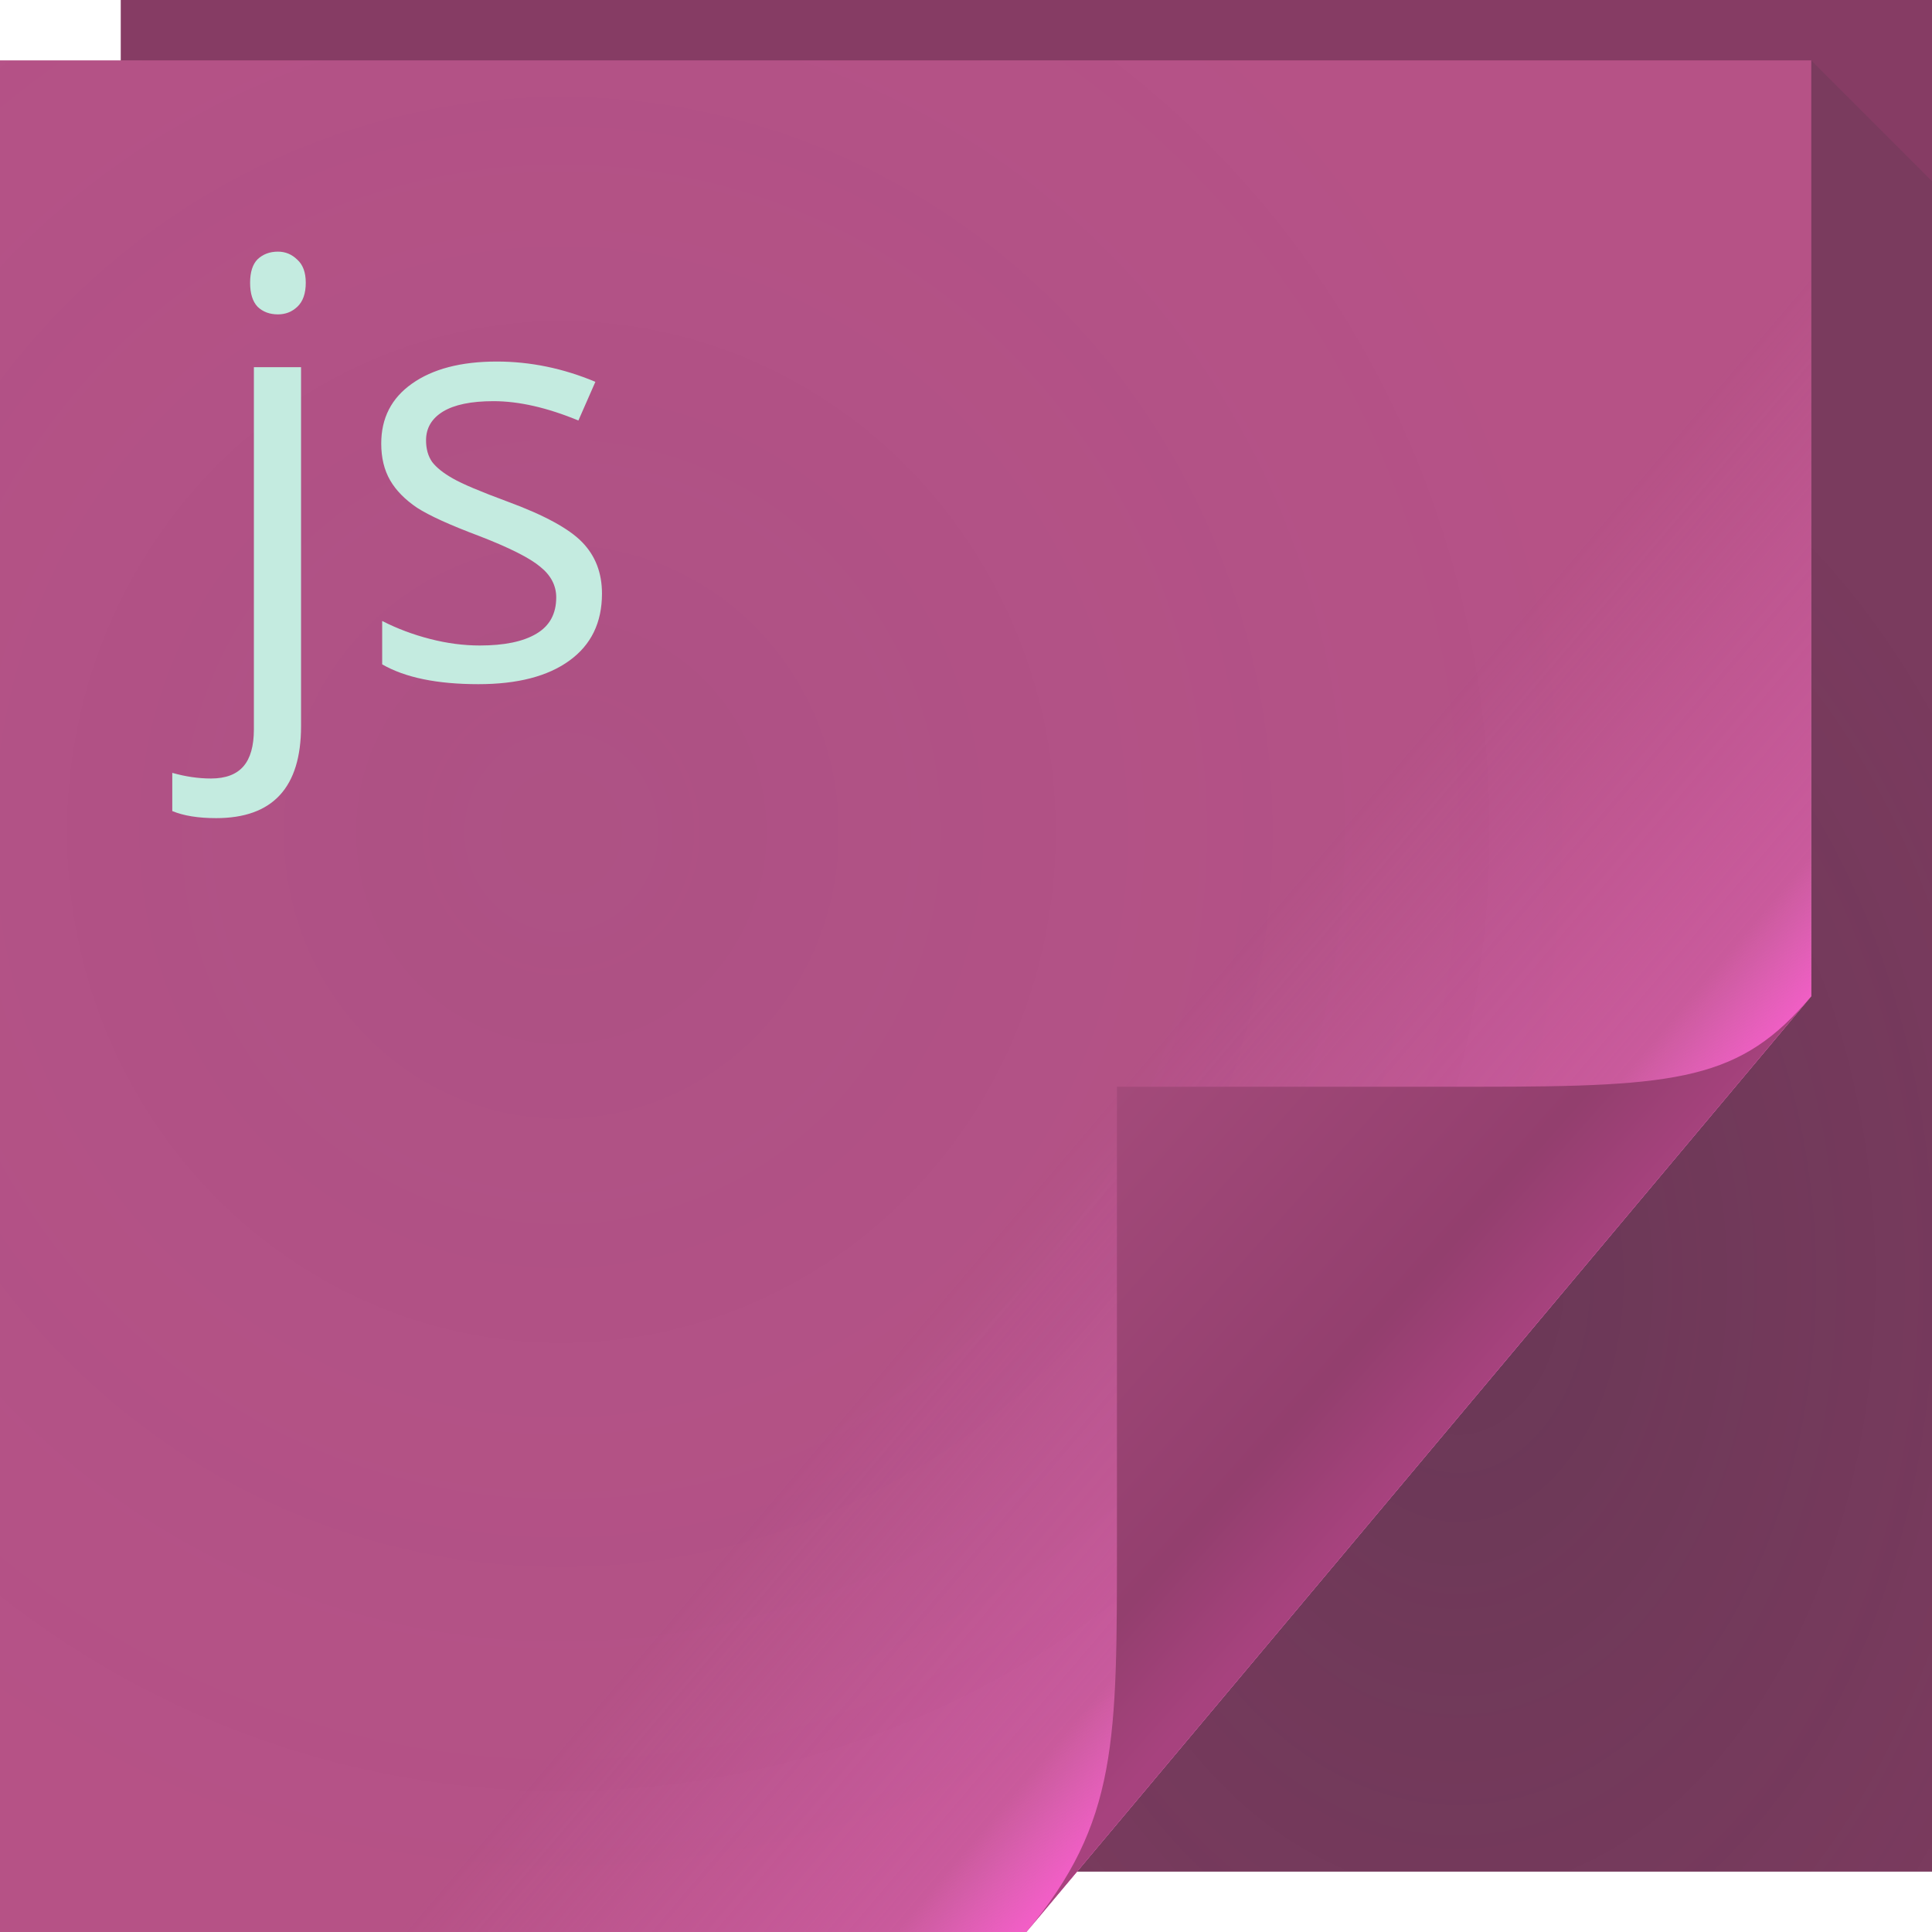
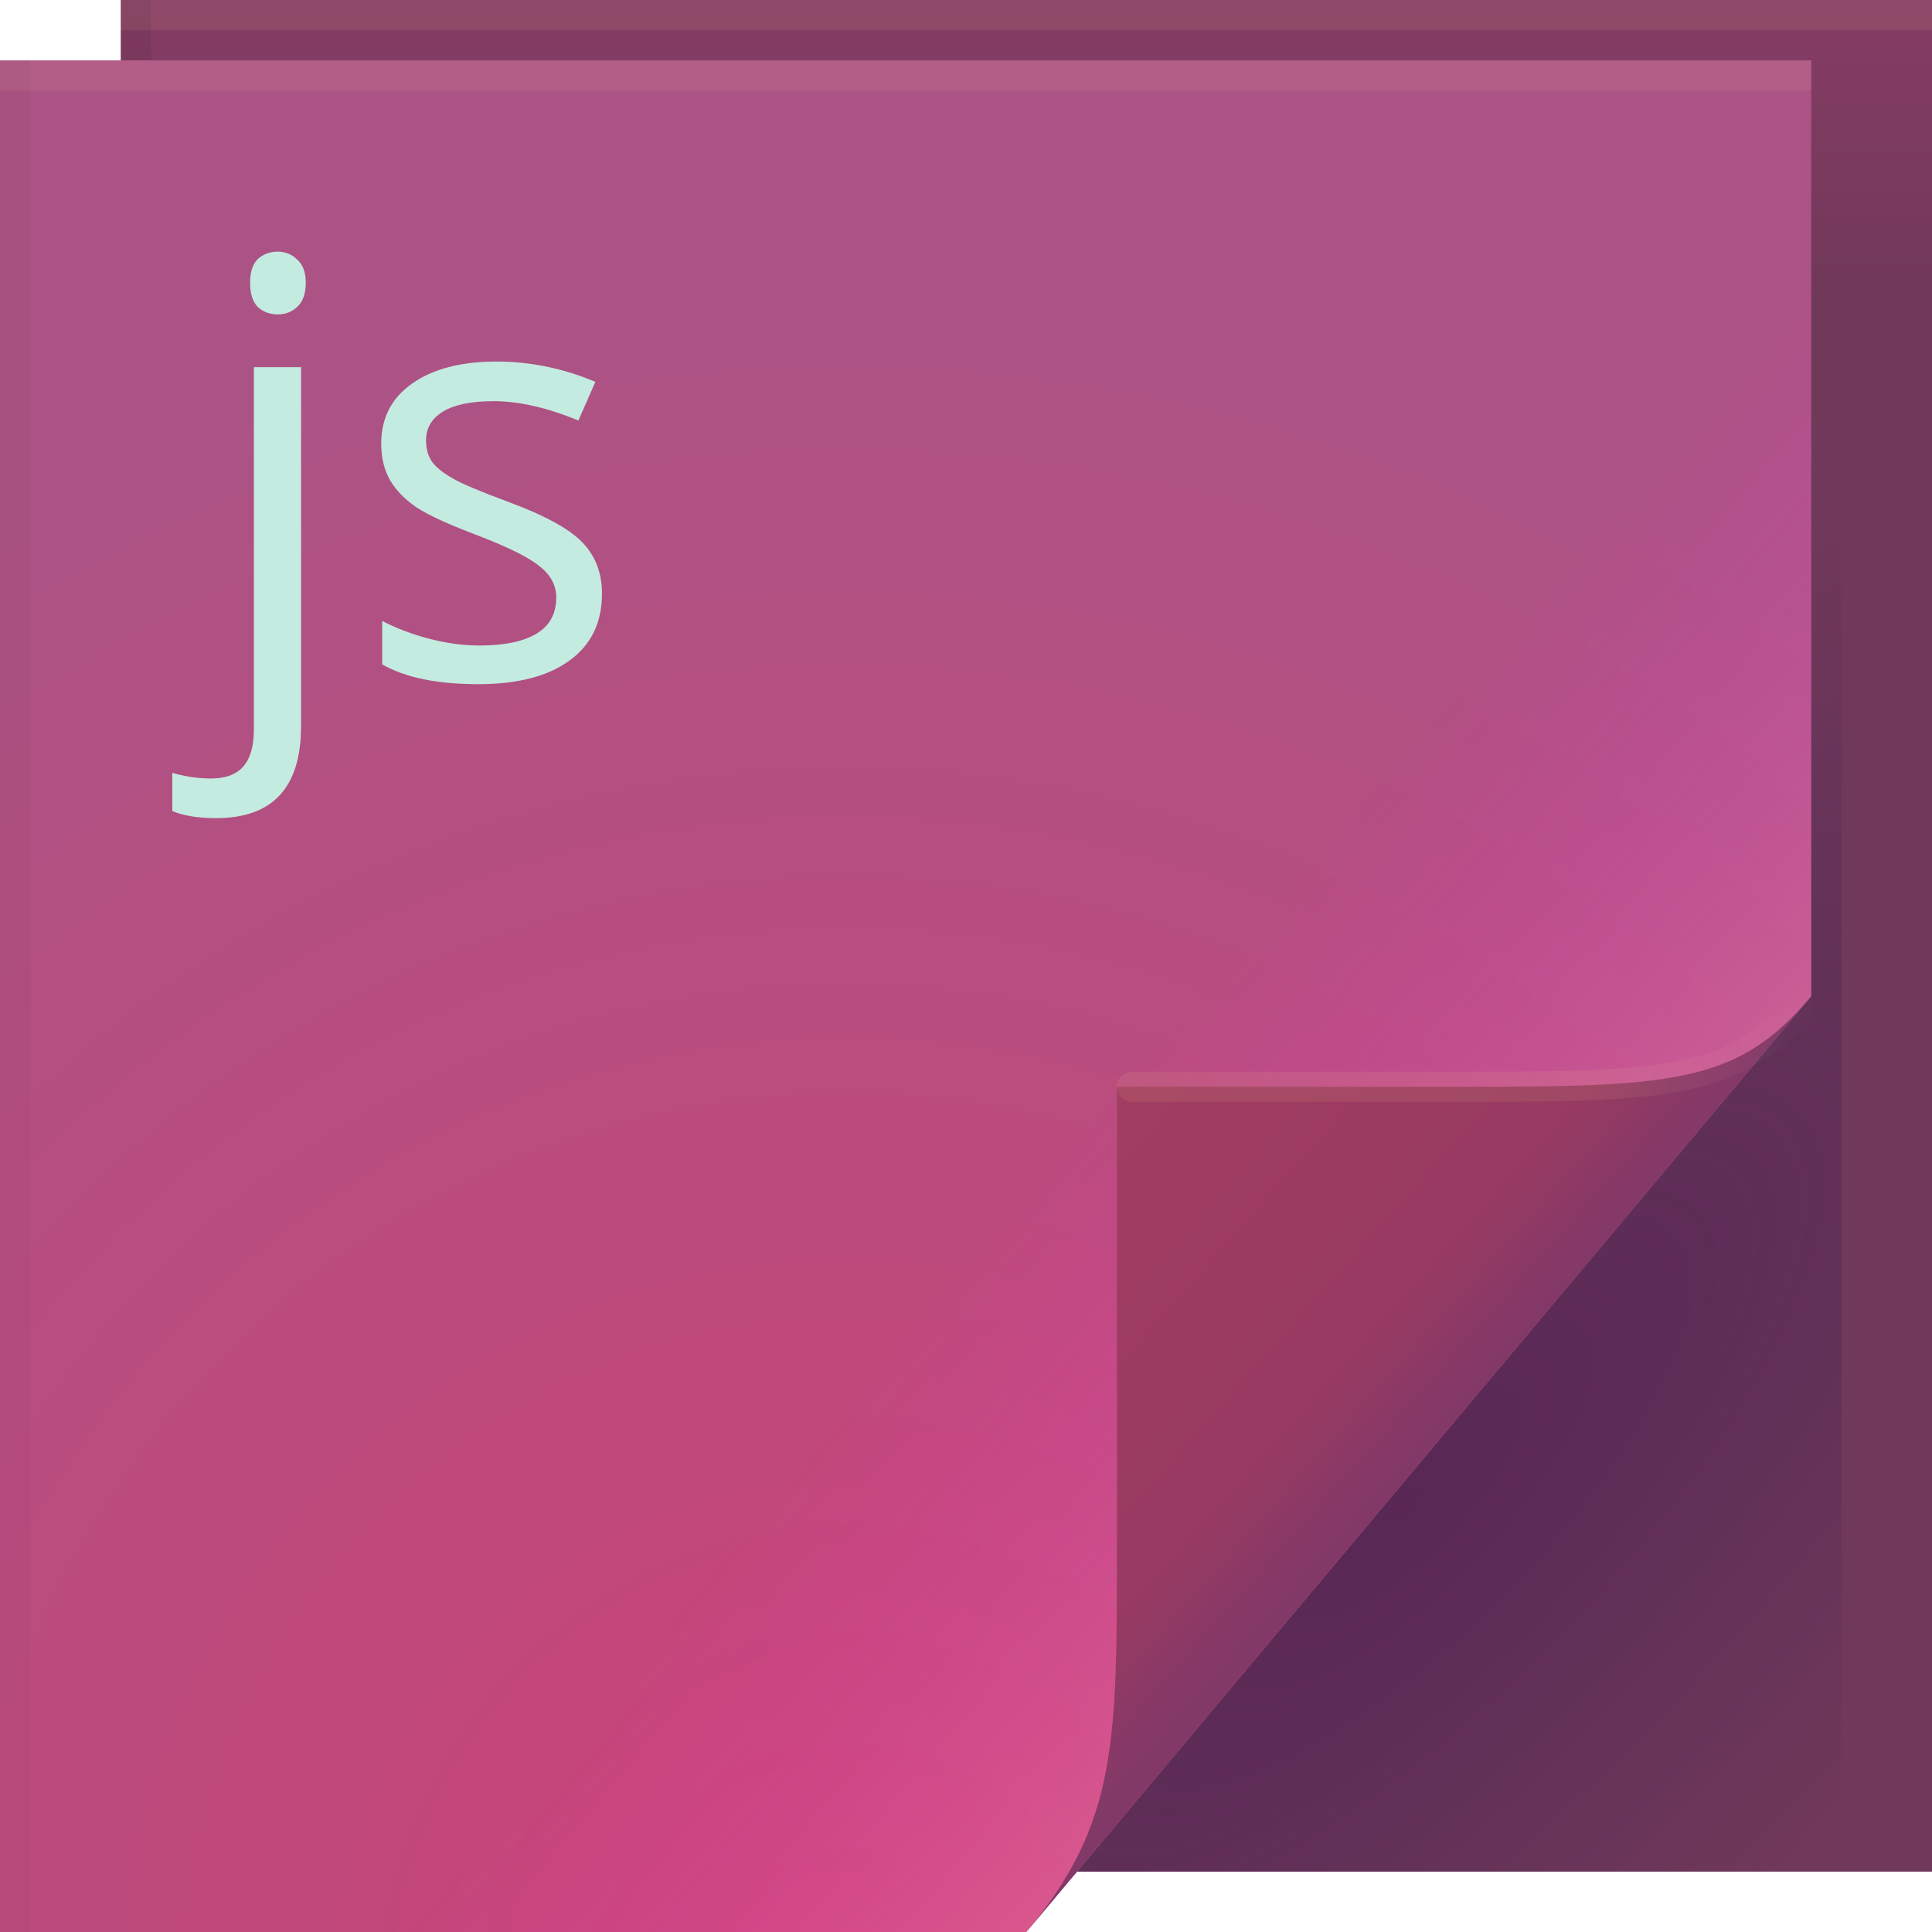
- <svg xmlns="http://www.w3.org/2000/svg" xmlns:xlink="http://www.w3.org/1999/xlink" version="1.1" width="64" height="64" id="svg13094">
-   <defs id="defs11">
-     <radialGradient cx="48.308" cy="47.141" r="14.161" id="radialGradient3996" gradientUnits="userSpaceOnUse" gradientTransform="matrix(0.9396233,0.7747794,-1.797524,2.17997,88.13055,-93.36575)">
-       <stop id="stop3954" style="stop-color:#000000;stop-opacity:0.223" offset="0" />
-       <stop id="stop3958" style="stop-color:#000000;stop-opacity:0.068" offset="0.5" />
-       <stop id="stop3956" style="stop-color:#000000;stop-opacity:0.024" offset="1" />
+ <svg xmlns="http://www.w3.org/2000/svg" width="64" height="64" version="1.1">
+   <defs>
+     <linearGradient id="linearGradient82616" x1="53.055" x2="60.201" y1="35.97" y2="35.97" gradientUnits="userSpaceOnUse">
+       <stop stop-color="#ffe689" stop-opacity=".082" offset="0" />
+       <stop stop-color="#ffffff" stop-opacity="0" offset="1" />
+     </linearGradient>
+     <linearGradient id="linearGradient36847" x1="13.432" x2="1.692" y1="80.721" y2="70.301" gradientTransform="translate(33.88,-33)" gradientUnits="userSpaceOnUse">
+       <stop stop-color="#833968" offset="0" />
+       <stop stop-color="#983a62" offset=".252" />
+       <stop stop-color="#a23d62" offset="1" />
+     </linearGradient>
+     <linearGradient id="c-5" x1="37" x2="48.96" y1="36" y2="46.16" gradientUnits="userSpaceOnUse">
+       <stop stop-color="#ff29f4" stop-opacity="0" offset="0" />
+       <stop stop-color="#ff7ebd" stop-opacity=".306" offset="1" />
+     </linearGradient>
+     <radialGradient id="a-5-9" cx="46.762" cy="39.221" r="14.161" gradientTransform="matrix(.86297 .86297 -2.3655 2.3655 98.927 -83.343)" gradientUnits="userSpaceOnUse">
+       <stop stop-color="#330b4c" stop-opacity=".372" offset="0" />
+       <stop stop-color="#231b5a" stop-opacity=".004" offset="1" />
    </radialGradient>
-     <linearGradient x1="48.918" y1="46.214" x2="32.67" y2="24" id="linearGradient4259" gradientUnits="userSpaceOnUse" gradientTransform="translate(69.32043)">
-       <stop id="stop3988" style="stop-color:#ffffff;stop-opacity:0.53" offset="0" />
-       <stop id="stop3990" style="stop-color:#ffffff;stop-opacity:0" offset="1" />
-     </linearGradient>
-     <linearGradient x1="48.992" y1="46.125" x2="37" y2="36" id="linearGradient4280" gradientUnits="userSpaceOnUse" gradientTransform="translate(69.32043)">
-       <stop id="stop4293" style="stop-color:#a06081;stop-opacity:1" offset="0" />
-       <stop id="stop4295" style="stop-color:#88526d;stop-opacity:1" offset="0.21" />
-       <stop id="stop4297" style="stop-color:#b57b99;stop-opacity:1" offset="1" />
-     </linearGradient>
-     <linearGradient x1="45" y1="52" x2="73" y2="4" id="linearGradient4308" gradientUnits="userSpaceOnUse" gradientTransform="translate(69.32043)">
-       <stop id="stop4304" style="stop-color:#000000;stop-opacity:0.107" offset="0" />
-       <stop id="stop4306" style="stop-color:#000000;stop-opacity:0" offset="1" />
-     </linearGradient>
-     <radialGradient cx="60.562" cy="21.045" r="2" fx="59.604" fy="21.241" id="radialGradient3811" xlink:href="#radialGradient3996" gradientUnits="userSpaceOnUse" gradientTransform="matrix(0,19.31882,-3.43006,0,202.0679,-1136.964)" />
-     <linearGradient id="linearGradient5498">
-       <stop id="stop5500" style="stop-color:#aa668a;stop-opacity:1" offset="0" />
-       <stop id="stop5502" style="stop-color:#b27494;stop-opacity:1" offset="0.501" />
-       <stop id="stop5504" style="stop-color:#aa668a;stop-opacity:1" offset="0.516" />
-       <stop id="stop5506" style="stop-color:#b27494;stop-opacity:1" offset="1" />
-     </linearGradient>
-     <linearGradient gradientUnits="userSpaceOnUse" id="linearGradient5478-4" y2="2" x2="31" y1="64" x1="31">
-       <stop offset="0" style="stop-color:#d8d8d8;stop-opacity:1" id="stop5480-2" />
-       <stop offset="0.501" style="stop-color:#e4e4e4;stop-opacity:1" id="stop5482-7" />
-       <stop offset="0.516" style="stop-color:#d8d8d8;stop-opacity:1" id="stop5484-0" />
-       <stop offset="1" style="stop-color:#e4e4e4;stop-opacity:1" id="stop5486-2" />
-     </linearGradient>
-     <linearGradient x1="48.918" y1="46.214" x2="32.67" y2="24" id="linearGradient4259-6-1" gradientUnits="userSpaceOnUse">
-       <stop id="stop3988-6-1" style="stop-color:#ffffff;stop-opacity:0.53" offset="0" />
-       <stop id="stop3990-9-2" style="stop-color:#ffffff;stop-opacity:0" offset="1" />
-     </linearGradient>
-     <radialGradient xlink:href="#linearGradient832" id="radialGradient834" cx="46.869" cy="36.888" fx="46.869" fy="36.888" r="14.161" gradientTransform="matrix(1.440087,0,0,2.118475,-19.19075,-35.79119)" gradientUnits="userSpaceOnUse" />
-     <linearGradient id="linearGradient832">
-       <stop style="stop-color:#222e33;stop-opacity:0.285" offset="0" id="stop828" />
-       <stop style="stop-color:#222e33;stop-opacity:0.122" offset="1" id="stop830" />
-     </linearGradient>
-     <linearGradient x1="48.918" y1="46.214" x2="32.67" y2="24" id="linearGradient4259-6-1-6" gradientUnits="userSpaceOnUse">
-       <stop id="stop3988-6-1-2" style="stop-color:#ffffff;stop-opacity:0.53" offset="0" />
-       <stop id="stop3990-9-2-9" style="stop-color:#ffffff;stop-opacity:0" offset="1" />
-     </linearGradient>
-     <linearGradient xlink:href="#linearGradient885" id="linearGradient881" gradientUnits="userSpaceOnUse" x1="37" y1="36" x2="48.96" y2="46.164" />
-     <linearGradient id="linearGradient885">
-       <stop style="stop-color:#f579d2;stop-opacity:0.013" offset="0" id="stop881" />
-       <stop id="stop889" offset="0.8" style="stop-color:#fd71d5;stop-opacity:0.292" />
-       <stop style="stop-color:#ff60d2;stop-opacity:0.854" offset="1" id="stop883" />
-     </linearGradient>
-     <radialGradient xlink:href="#linearGradient909" id="radialGradient911-1" cx="20.34" cy="28.541" fx="20.34" fy="28.541" r="30" gradientTransform="matrix(1.180791,0,0,1.220151,-5.423724,-7.264972)" gradientUnits="userSpaceOnUse" />
-     <linearGradient id="linearGradient909">
-       <stop style="stop-color:#1b4757;stop-opacity:0.068" offset="0" id="stop905" />
-       <stop style="stop-color:#0a4f68;stop-opacity:0.01" offset="1" id="stop907" />
-     </linearGradient>
-     <linearGradient gradientTransform="translate(-34,-33)" xlink:href="#linearGradient878" id="linearGradient880" x1="82.744" y1="79.421" x2="71" y2="69" gradientUnits="userSpaceOnUse" />
-     <linearGradient id="linearGradient878">
-       <stop style="stop-color:#a7427e;stop-opacity:1" offset="0" id="stop874" />
-       <stop id="stop882" offset="0.252" style="stop-color:#933f6e;stop-opacity:1" />
-       <stop style="stop-color:#a34a7a;stop-opacity:1" offset="1" id="stop876" />
+     <radialGradient id="radialGradient83837-7" cx="29.618" cy="55.586" r="30" gradientTransform="matrix(1.8427,0,0,1.9042,-26.521,-39.268)" gradientUnits="userSpaceOnUse">
+       <stop stop-color="#cb4375" offset="0" />
+       <stop stop-color="#ac5385" offset="1" />
+     </radialGradient>
+     <linearGradient id="linearGradient65720-3" x1="61.017" x2="61.017" y1="10" gradientUnits="userSpaceOnUse">
+       <stop stop-color="#703859" offset="0" />
+       <stop stop-color="#863c64" offset="1" />
    </linearGradient>
  </defs>
-   <path d="M 4,0 H 64 V 62 H 4 Z" id="path3960-2" style="fill:#863c64;fill-opacity:1;fill-rule:nonzero" />
-   <path style="fill:url(#radialGradient834);fill-opacity:1;fill-rule:nonzero" d="M 60,2 V 33 L 35.678,62 H 64 V 37 6 Z" id="path3900-7" />
-   <path d="M 0,2 H 60 V 33 L 34,64 H 0 Z" id="path4257-0" style="fill:url(#linearGradient4259-6-1-6);fill-rule:nonzero" />
-   <path style="color:#000000;display:inline;overflow:visible;visibility:visible;fill:#b75186;fill-opacity:1;fill-rule:nonzero;stroke:none;stroke-width:1;marker:none;enable-background:accumulate" id="path891" d="M 0,2 H 60 V 33 L 34,64 H 0 Z" />
-   <path d="M 0,2 H 60 V 33 L 34,64 H 0 Z" id="path879" style="color:#000000;display:inline;overflow:visible;visibility:visible;fill:url(#linearGradient881);fill-opacity:1;fill-rule:nonzero;stroke:none;stroke-width:1;marker:none;enable-background:accumulate" />
-   <path d="M 0,2 H 60 V 33 L 34,64 H 0 Z" id="path3982-9" style="color:#000000;display:inline;overflow:visible;visibility:visible;fill:url(#radialGradient911-1);fill-opacity:1;fill-rule:nonzero;stroke:none;stroke-width:1;marker:none;enable-background:accumulate" />
-   <path d="M 34,64 60,33 c -2.329,2.776 -4.361,3 -11,3 H 37 v 15 c 0,6.644 0.044,9.37 -3,13 z" id="path4278-3" style="opacity:1;vector-effect:none;fill:url(#linearGradient880);fill-opacity:1;fill-rule:nonzero;stroke-width:1;stroke-linecap:butt;stroke-linejoin:miter;stroke-miterlimit:4;stroke-dasharray:none;stroke-dashoffset:0;stroke-opacity:1" />
-   <text xml:space="preserve" style="font-style:normal;font-variant:normal;font-weight:normal;font-stretch:normal;font-size:19.272px;line-height:1.25;font-family:'Open Sans';-inkscape-font-specification:'Open Sans';letter-spacing:0px;word-spacing:0px;fill:#c4ebe0;fill-opacity:1;stroke:none;stroke-width:1.445;" x="6.755" y="22.478" id="text1137">
-     <tspan id="tspan1135" x="6.755" y="22.478" style="font-style:normal;font-variant:normal;font-weight:normal;font-stretch:normal;font-family:'Open Sans';-inkscape-font-specification:'Open Sans';fill:#c4ebe0;fill-opacity:1;stroke-width:1.445;">js</tspan>
+   <path d="m4 0h60v62h-60z" fill="url(#linearGradient65720-3)" />
+   <path d="m0 2h60v31l-26 31h-34z" fill="url(#radialGradient83837-7)" />
+   <path d="m60 2v31l-24.322 29h25.322v-59z" fill="url(#a-5-9)" />
+   <path d="m0 2h60v31l-26 31h-34z" color="#000000" fill="url(#c-5)" />
+   <path d="m34 64 26-31c-2.329 2.776-4.361 3-11 3h-12v15c0 6.644 0.044 9.37-3 13z" fill="url(#linearGradient36847)" />
+   <path d="m60 33c-2.329 2.776-4.361 3-11 3h-11.5" fill="none" stroke="url(#linearGradient82616)" stroke-linecap="round" stroke-opacity=".995" />
+   <g stroke-linecap="round" stroke-linejoin="round">
+     <rect y="2" width="60" height="1" fill="#fff4a6" fill-opacity=".071" stop-color="#000000" style="-inkscape-stroke:none;paint-order:stroke fill markers" />
+     <rect x="4" width="60" height="1" fill="#fff4a6" fill-opacity=".08" stop-color="#000000" style="-inkscape-stroke:none;paint-order:stroke fill markers" />
+     <rect transform="rotate(90)" x="2" y="-1" width="62" height="1" fill="#000000" fill-opacity=".03" stop-color="#000000" style="-inkscape-stroke:none;paint-order:stroke fill markers" />
+     <rect transform="rotate(90)" y="-5" width="2" height="1" fill="#000000" fill-opacity=".06" stop-color="#000000" style="-inkscape-stroke:none;paint-order:stroke fill markers" />
+   </g>
+   <text x="6.755" y="22.478" fill="#c4ebe0" font-family="'Open Sans'" font-size="19.272px" letter-spacing="0px" stroke-width="1.445" word-spacing="0px" style="line-height:1.25" xml:space="preserve">
+     <tspan x="6.755" y="22.478" fill="#c4ebe0" font-family="'Open Sans'" stroke-width="1.445">js</tspan>
  </text>
</svg>
